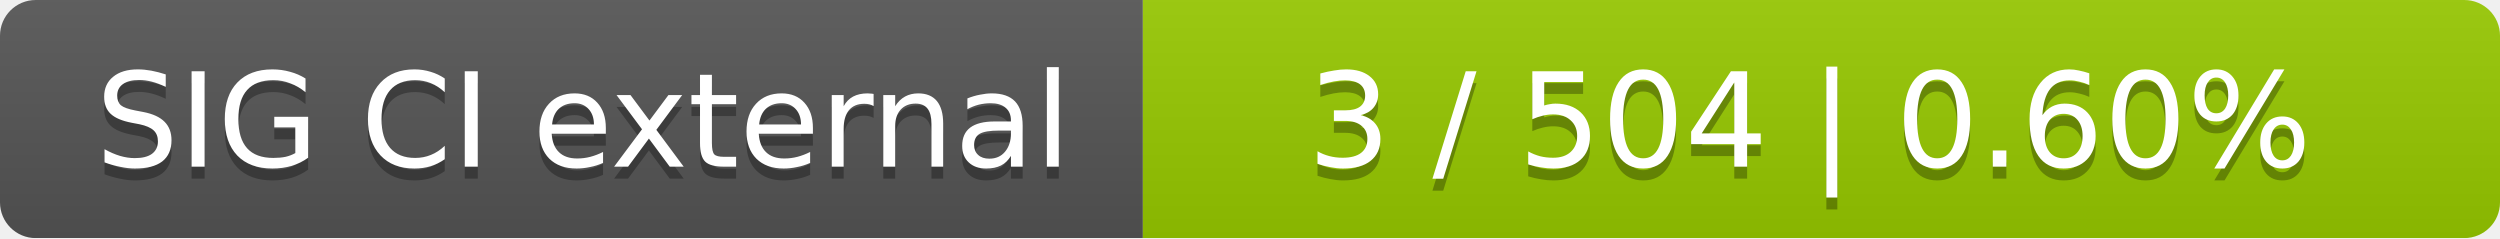
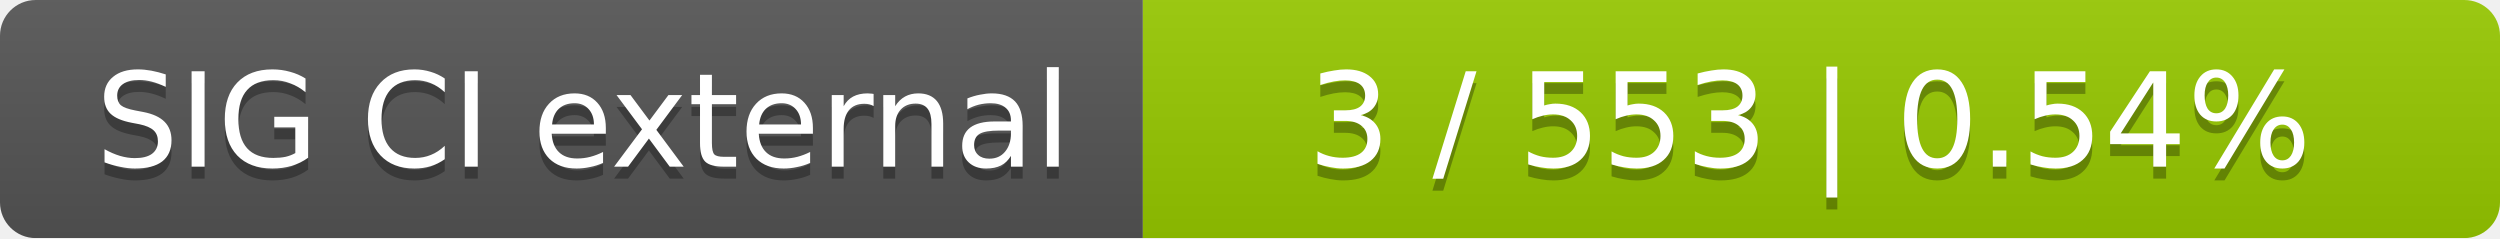
<svg xmlns="http://www.w3.org/2000/svg" width="210" height="20">
  <linearGradient id="smooth" x2="0" y2="100%">
    <stop offset="0" stop-color="#bbb" stop-opacity=".1" />
    <stop offset="1" stop-opacity=".1" />
  </linearGradient>
  <mask id="round">
    <rect width="210" height="20" rx="3" fill="#fff" />
  </mask>
  <g mask="url(#round)">
    <rect width="96" height="20" fill="#555" />
    <rect x="96" width="114" height="20" fill="#97ca00" />
    <rect width="210" height="20" fill="url(#smooth)" />
  </g>
  <g fill="#fff" text-anchor="middle" font-family="DejaVu Sans,Verdana,Geneva,sans-serif" font-size="11">
    <text x="49" y="15" fill="#010101" fill-opacity=".3">SIG CI external</text>
    <text x="49" y="14">SIG CI external</text>
-     <text x="152" y="15" fill="#010101" fill-opacity=".3">3 / 504    |    0.60%</text>
-     <text x="152" y="14">3 / 504    |    0.60%</text>
+     <text x="152" y="15" fill="#010101" fill-opacity=".3">3 / 553    |    0.54%</text>
+     <text x="152" y="14">3 / 553    |    0.54%</text>
  </g>
</svg>
